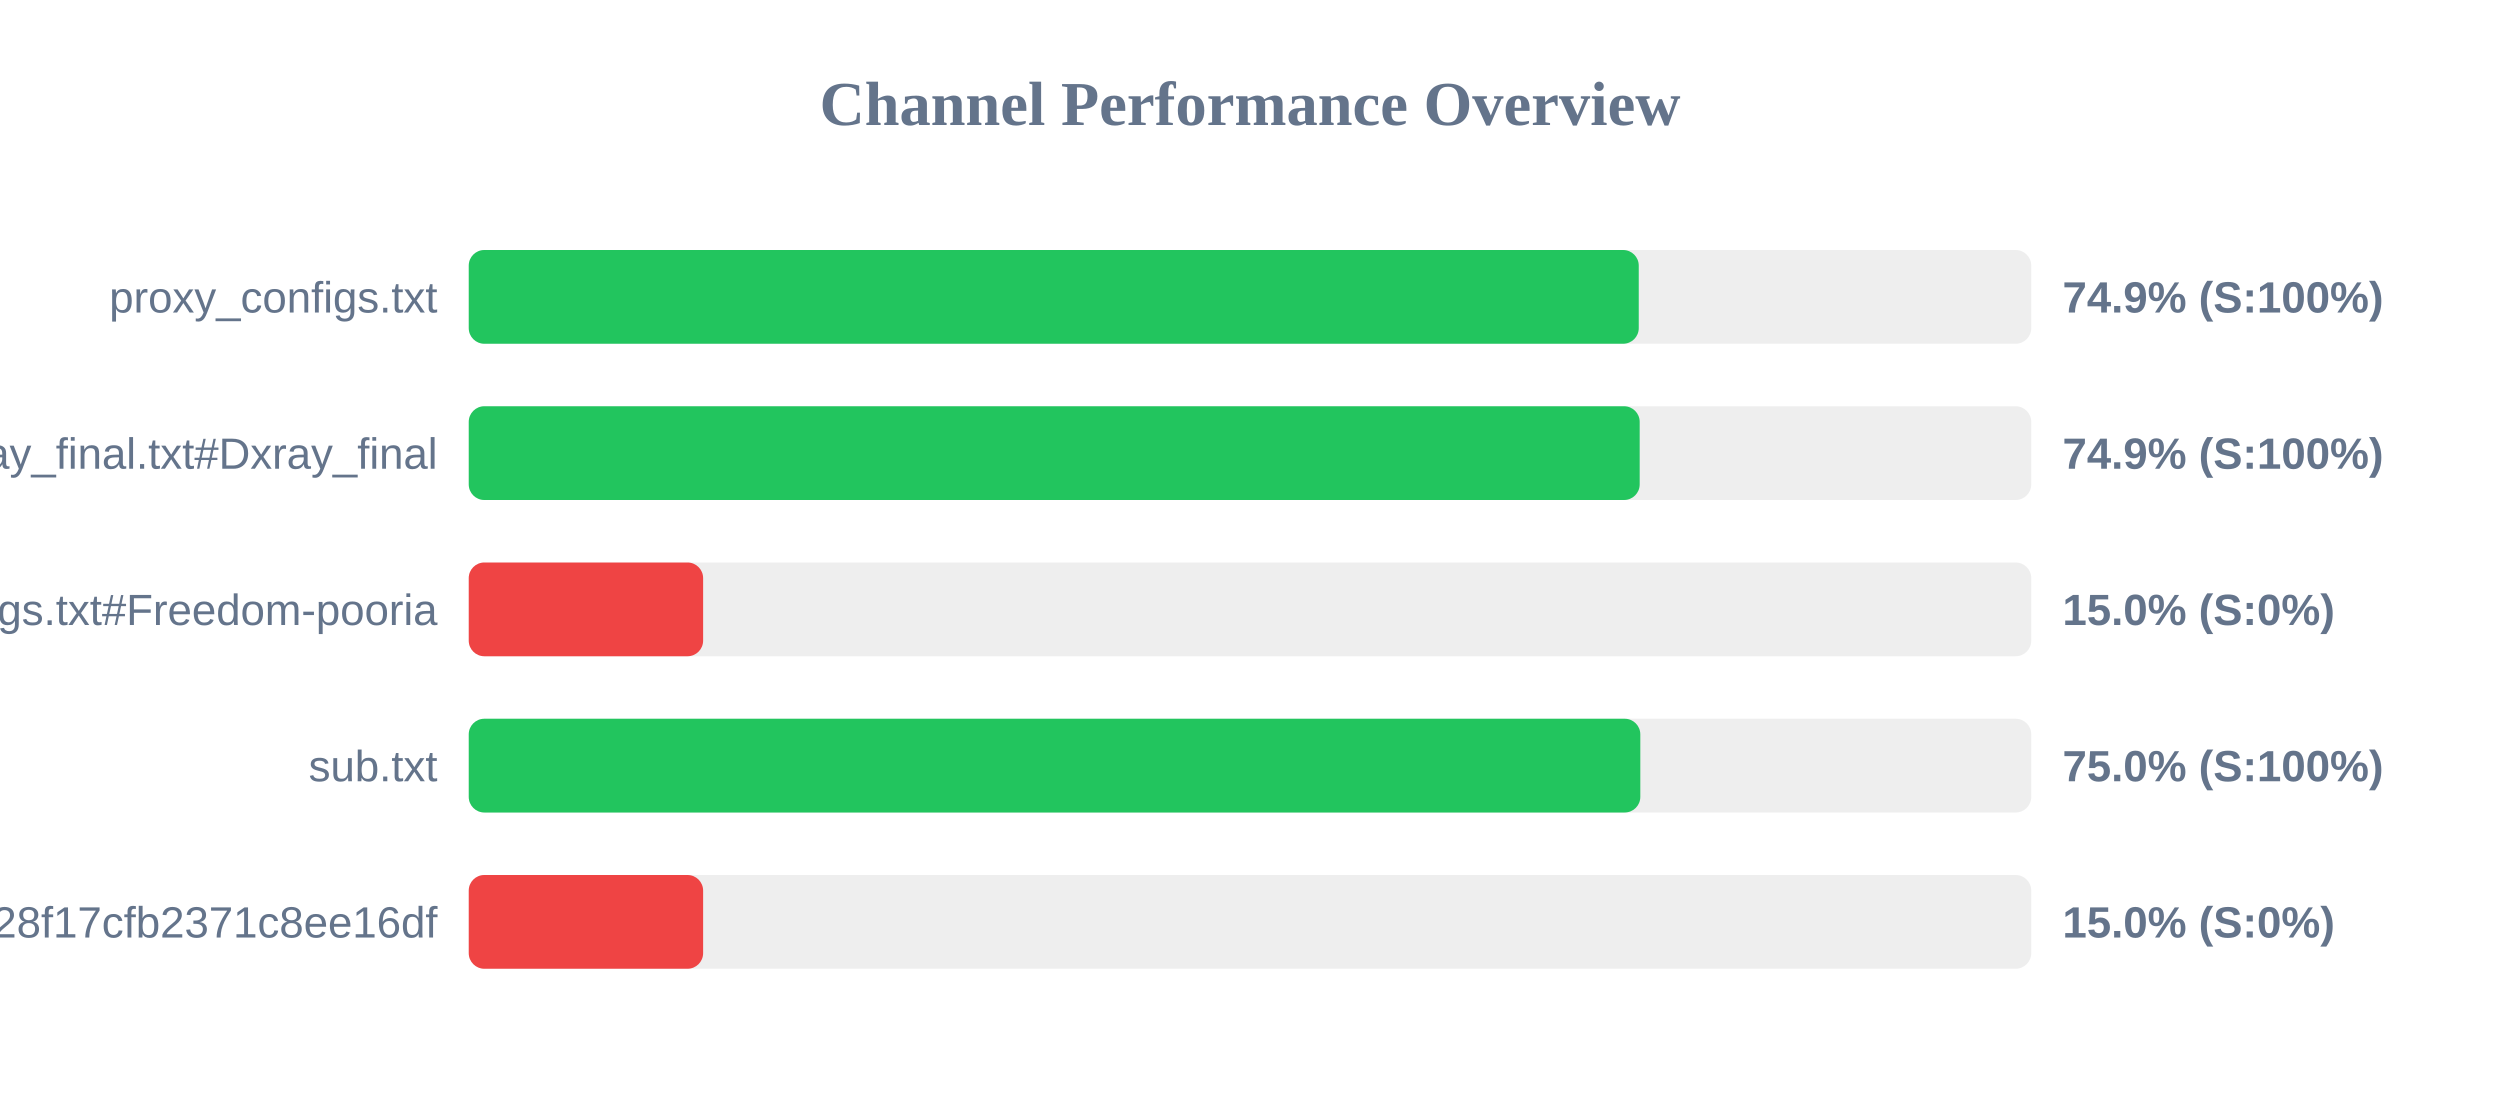
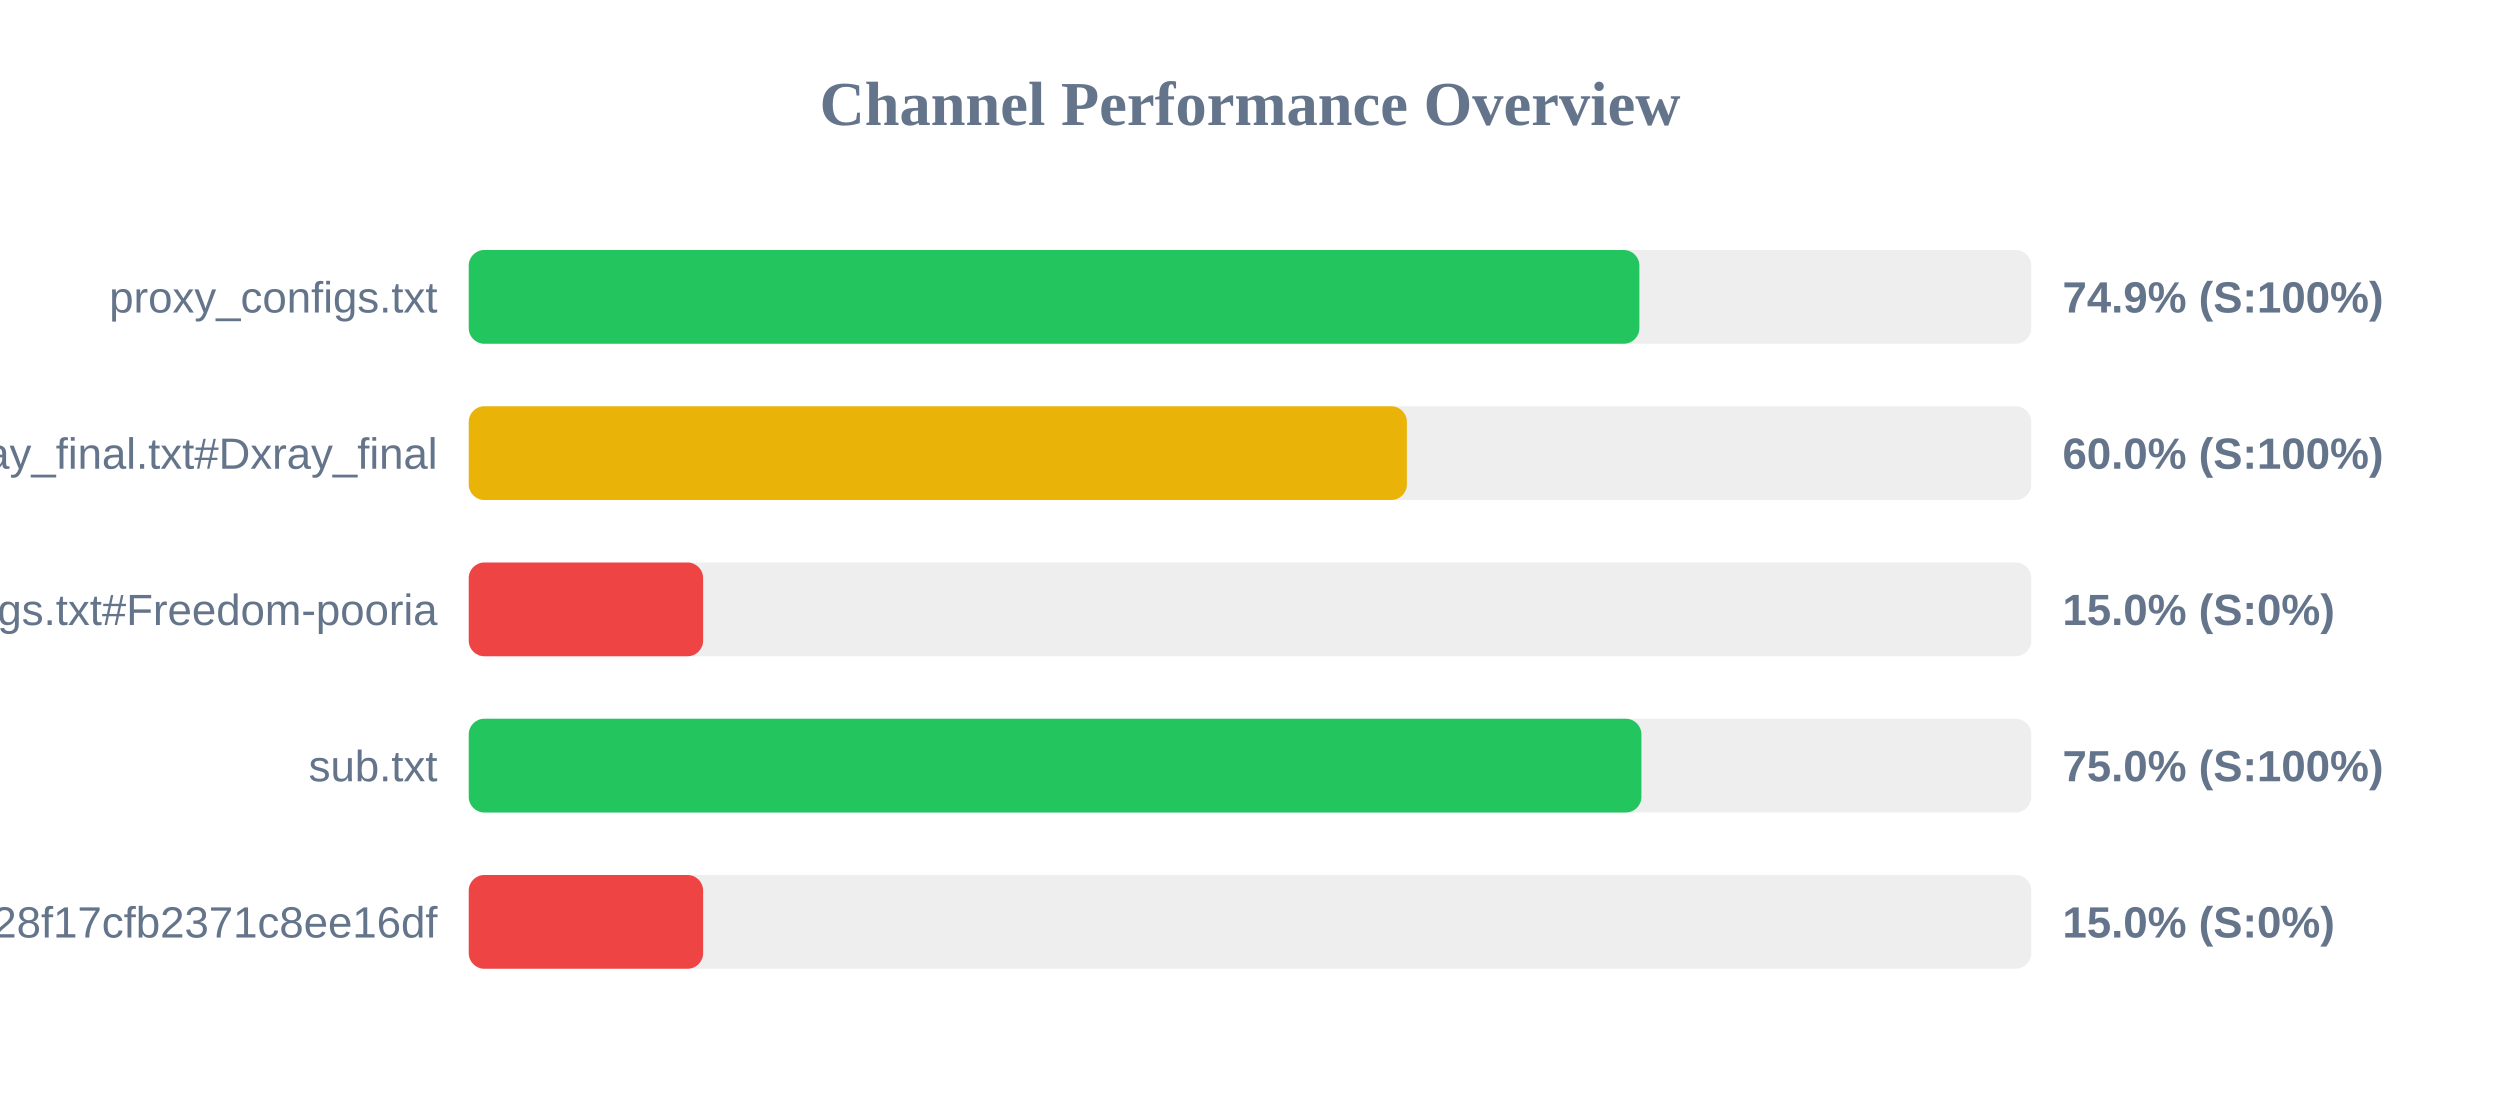
<svg xmlns="http://www.w3.org/2000/svg" width="800" height="350" version="1.1">
  <style>
        .row { font: 14px Arial; fill: #64748b; }
        .score { font: bold 14px Arial; fill: #64748b; }
    </style>
  <text x="400" y="40" text-anchor="middle" font-size="20px" font-weight="bold" fill="#64748b">Channel Performance Overview</text>
  <rect x="150" y="80" width="500" height="30" fill="#eee" rx="5" />
-   <rect x="150" y="80" width="374.4" height="30" fill="#22c55e" rx="5" />
+   <rect x="150" y="80" width="374.6" height="30" fill="#22c55e" rx="5" />
  <text x="140" y="100" text-anchor="end" class="row">proxy_configs.txt</text>
  <text x="660" y="100" text-anchor="start" class="score">74.9% (S:100%)</text>
  <rect x="150" y="130" width="500" height="30" fill="#eee" rx="5" />
-   <rect x="150" y="130" width="374.7" height="30" fill="#22c55e" rx="5" />
+   <rect x="150" y="130" width="300.2" height="30" fill="#eab308" rx="5" />
  <text x="140" y="150" text-anchor="end" class="row">xray_final.txt#Dxray_final</text>
-   <text x="660" y="150" text-anchor="start" class="score">74.9% (S:100%)</text>
+   <text x="660" y="150" text-anchor="start" class="score">60.0% (S:100%)</text>
  <rect x="150" y="180" width="500" height="30" fill="#eee" rx="5" />
  <rect x="150" y="180" width="75.0" height="30" fill="#ef4444" rx="5" />
  <text x="140" y="200" text-anchor="end" class="row">v2ray_configs.txt#Freedom-pooria</text>
  <text x="660" y="200" text-anchor="start" class="score">15.0% (S:0%)</text>
  <rect x="150" y="230" width="500" height="30" fill="#eee" rx="5" />
-   <rect x="150" y="230" width="374.9" height="30" fill="#22c55e" rx="5" />
+   <rect x="150" y="230" width="375.25" height="30" fill="#22c55e" rx="5" />
  <text x="140" y="250" text-anchor="end" class="row">sub.txt</text>
  <text x="660" y="250" text-anchor="start" class="score">75.0% (S:100%)</text>
  <rect x="150" y="280" width="500" height="30" fill="#eee" rx="5" />
  <rect x="150" y="280" width="75.0" height="30" fill="#ef4444" rx="5" />
  <text x="140" y="300" text-anchor="end" class="row">?token=fedfed7b41b828f17cfb2371c8ee16df</text>
  <text x="660" y="300" text-anchor="start" class="score">15.0% (S:0%)</text>
</svg>
